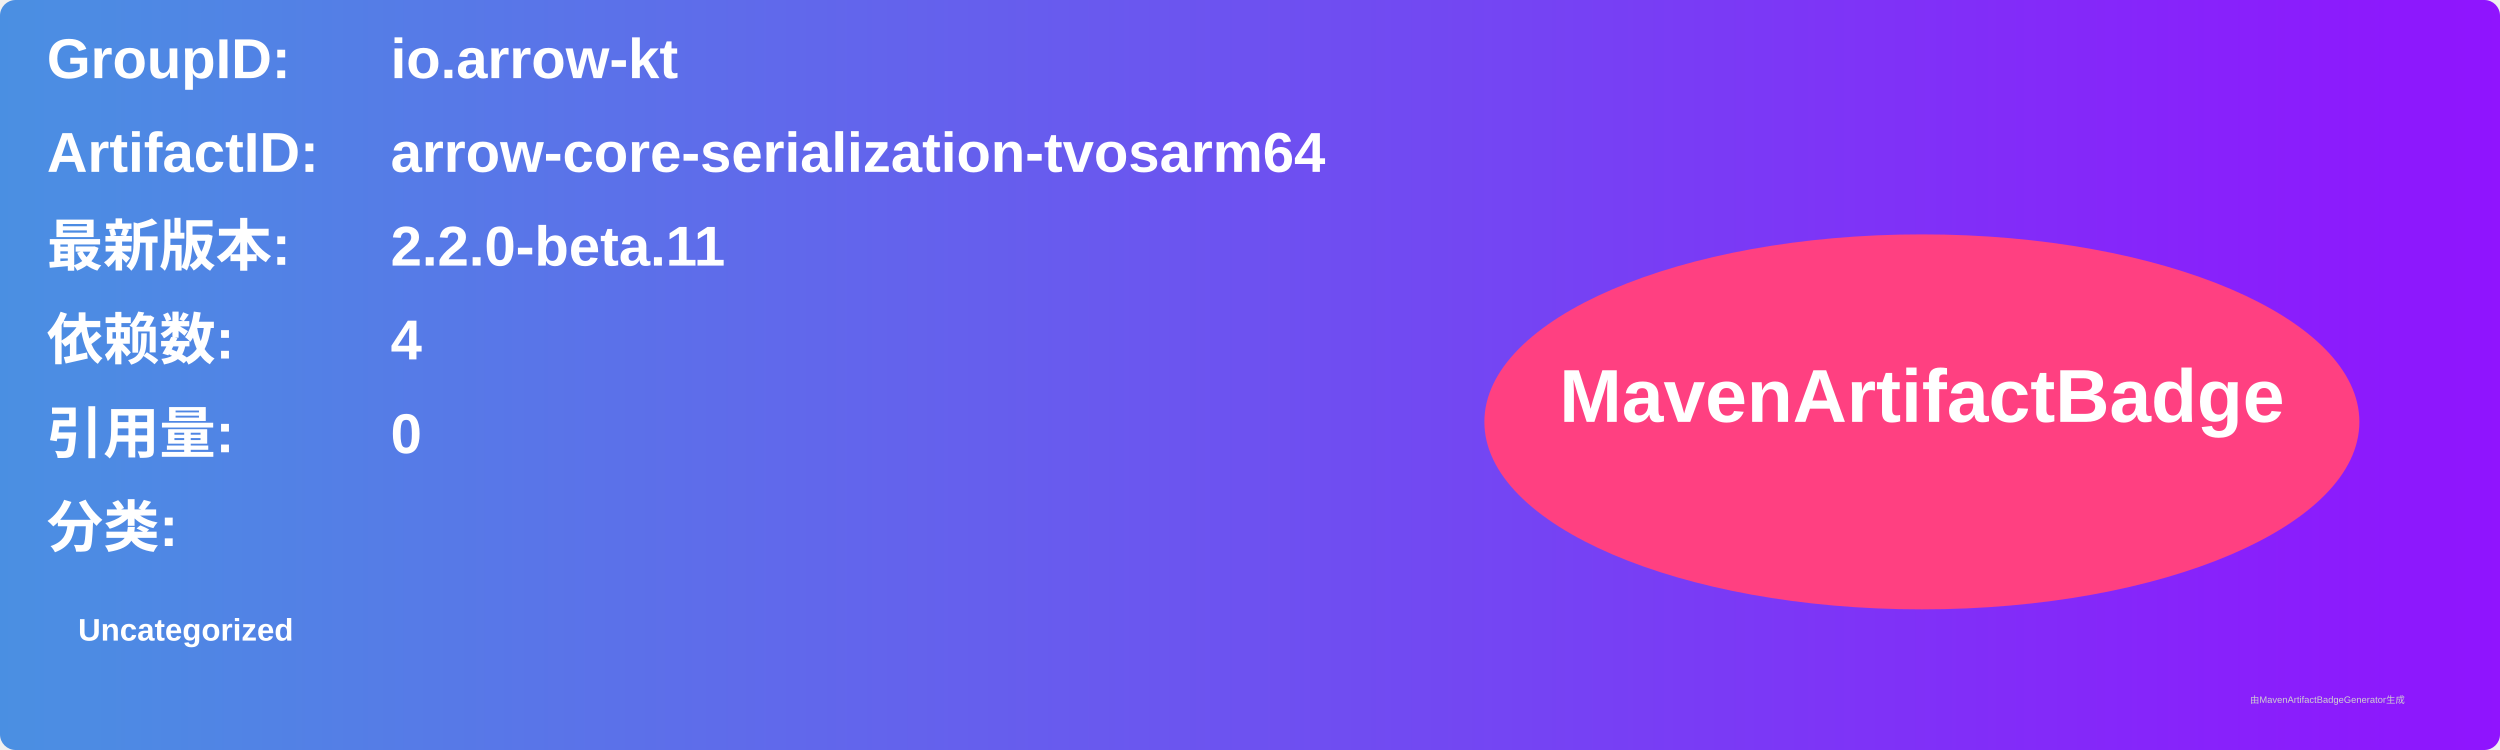
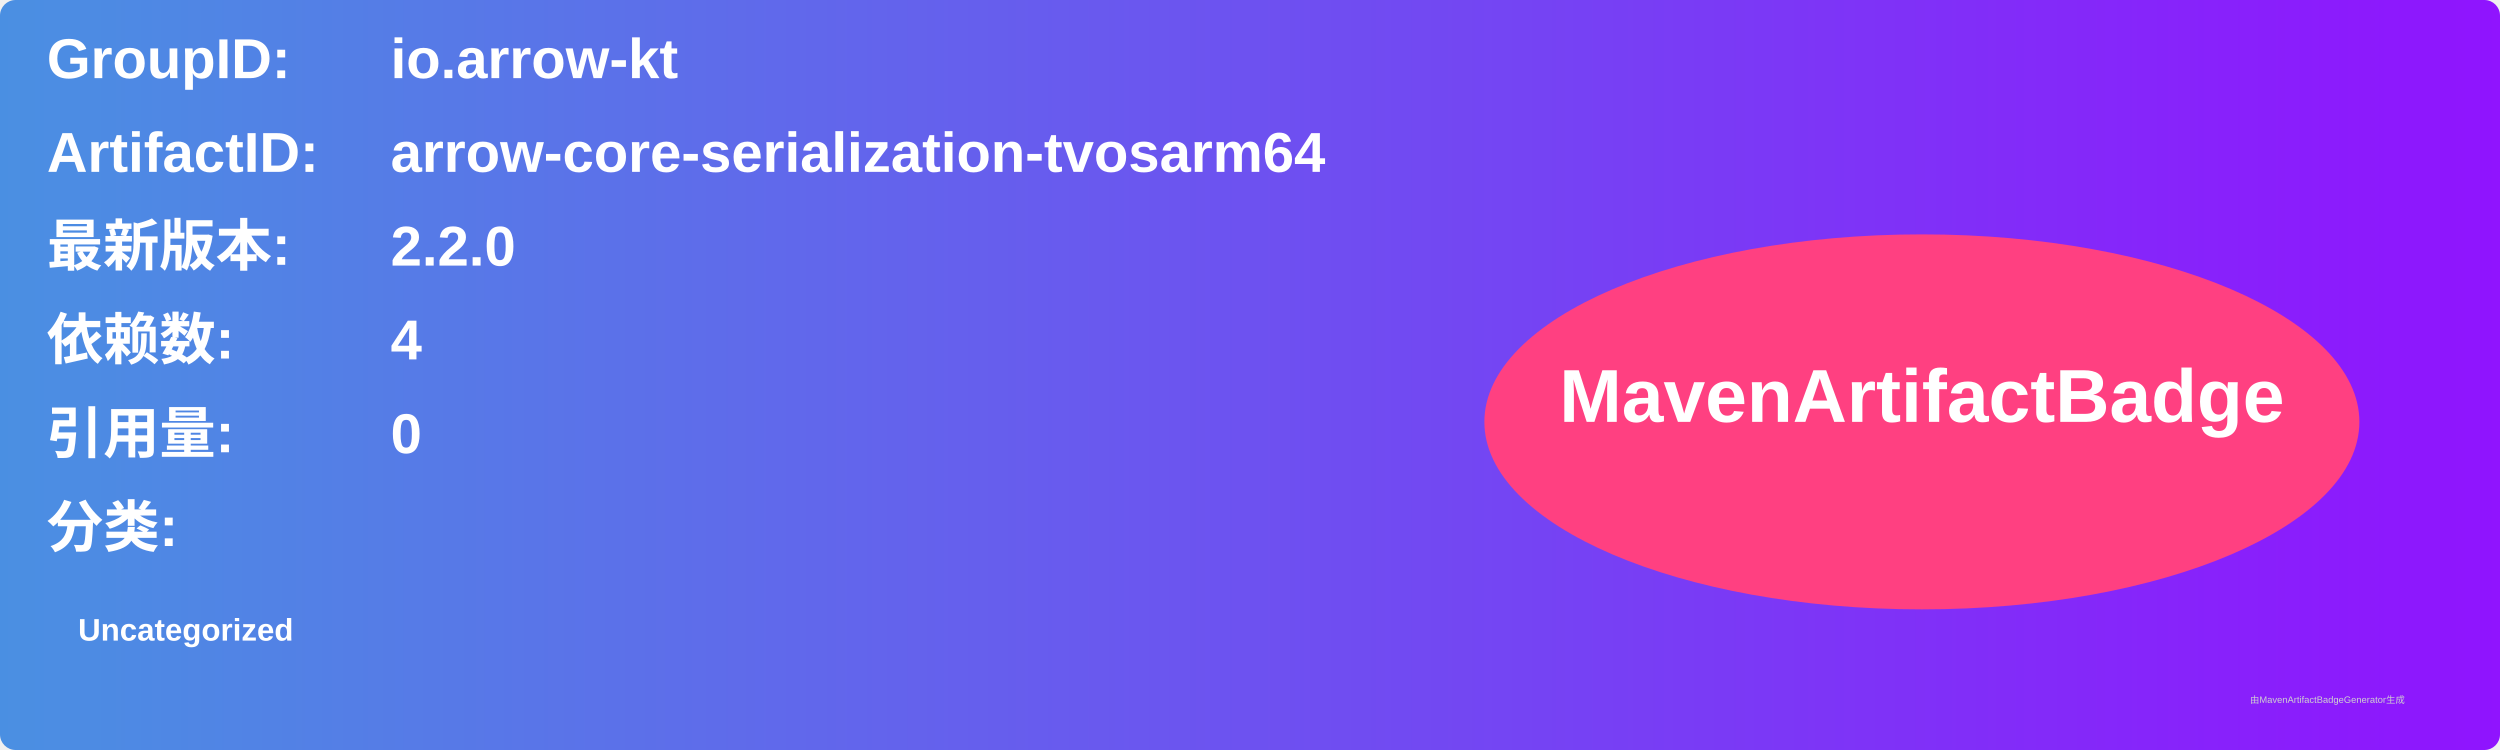
<svg xmlns="http://www.w3.org/2000/svg" width="800" height="240" viewBox="0 0 800 240">
  <linearGradient id="grad" x1="0%" y1="0%" x2="100%" y2="0%">
    <stop offset="0%" stop-color="#4a90e2" />
    <stop offset="100%" stop-color="#9013fe" />
  </linearGradient>
  <rect width="100%" height="100%" rx="5" ry="5" fill="url(#grad)" />
  <g transform="translate(15, 15)">
    <text x="0" y="10" font-family="Arial" font-size="18" fill="white" font-weight="bold" width="260">GroupID:</text>
    <text x="110" y="10" font-family="Arial" font-size="18" fill="white" font-weight="bold" width="460">io.arrow-kt</text>
    <text x="0" y="40" font-family="Arial" font-size="18" fill="white" font-weight="bold" width="260">ArtifactID:</text>
    <text x="110" y="40" font-family="Arial" font-size="18" fill="white" font-weight="bold" width="460">arrow-core-serialization-tvosarm64</text>
    <text x="0" y="70" font-family="Arial" font-size="18" fill="white" font-weight="bold">最新版本:</text>
    <text x="110" y="70" font-family="Arial" font-size="18" fill="white" font-weight="bold">
-       <tspan font-weight="bold">2.2.0-beta.11</tspan>
+       <tspan font-weight="bold">2.2.0</tspan>
    </text>
    <text x="0" y="100" font-family="Arial" font-size="18" fill="white" font-weight="bold">依赖数: </text>
    <text x="110" y="100" font-family="Arial" font-size="18" fill="white">
      <tspan font-weight="bold">4</tspan>
    </text>
    <text x="0" y="130" font-family="Arial" font-size="18" fill="white" font-weight="bold">引用量: </text>
    <text x="110" y="130" font-family="Arial" font-size="18" fill="white">
      <tspan font-weight="bold">0</tspan>
    </text>
    <text x="0" y="160" font-family="Arial" font-size="18" fill="white" font-weight="bold">分类:</text>
    <text x="10" y="190" font-family="Arial" font-size="10" fill="white">
      <tspan font-weight="bold">Uncategorized</tspan>
    </text>
    <ellipse cx="600" cy="120" rx="140" ry="60" fill="#ff4081" />
    <text x="600" y="120" text-anchor="middle" font-family="Arial" font-size="24" fill="white" font-weight="bold">MavenArtifactBadge</text>
  </g>
  <text x="720" y="225" font-family="Arial" font-size="3" fill="#d0d0d0">由MavenArtifactBadgeGenerator生成</text>
</svg>
